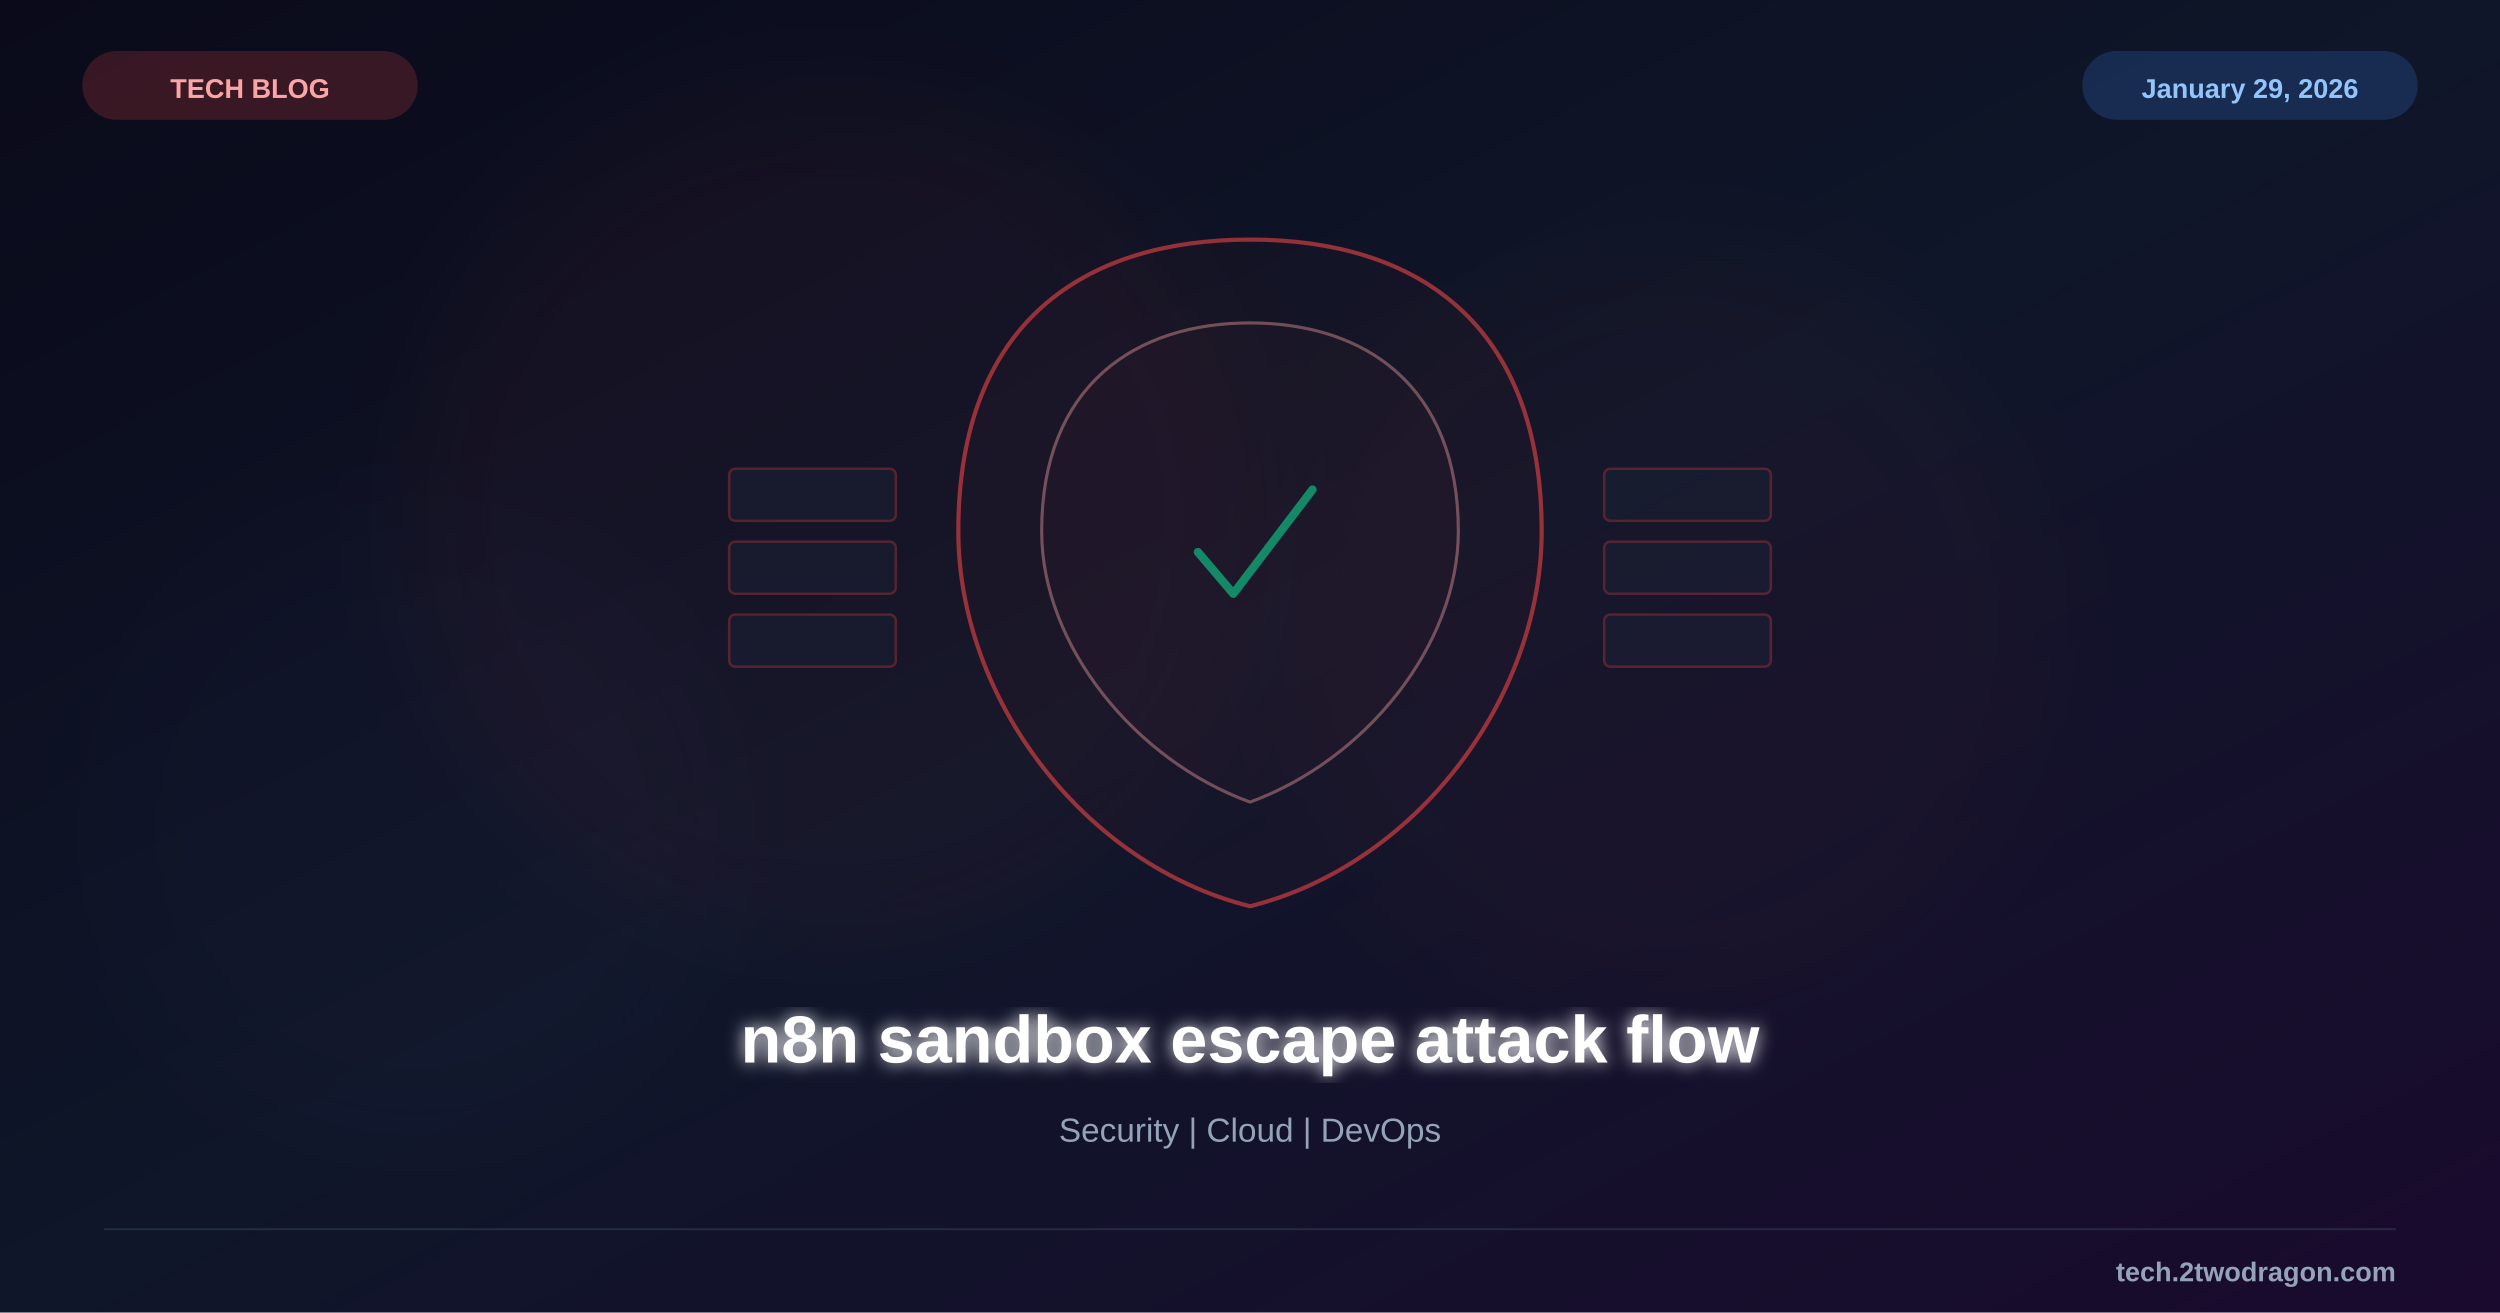
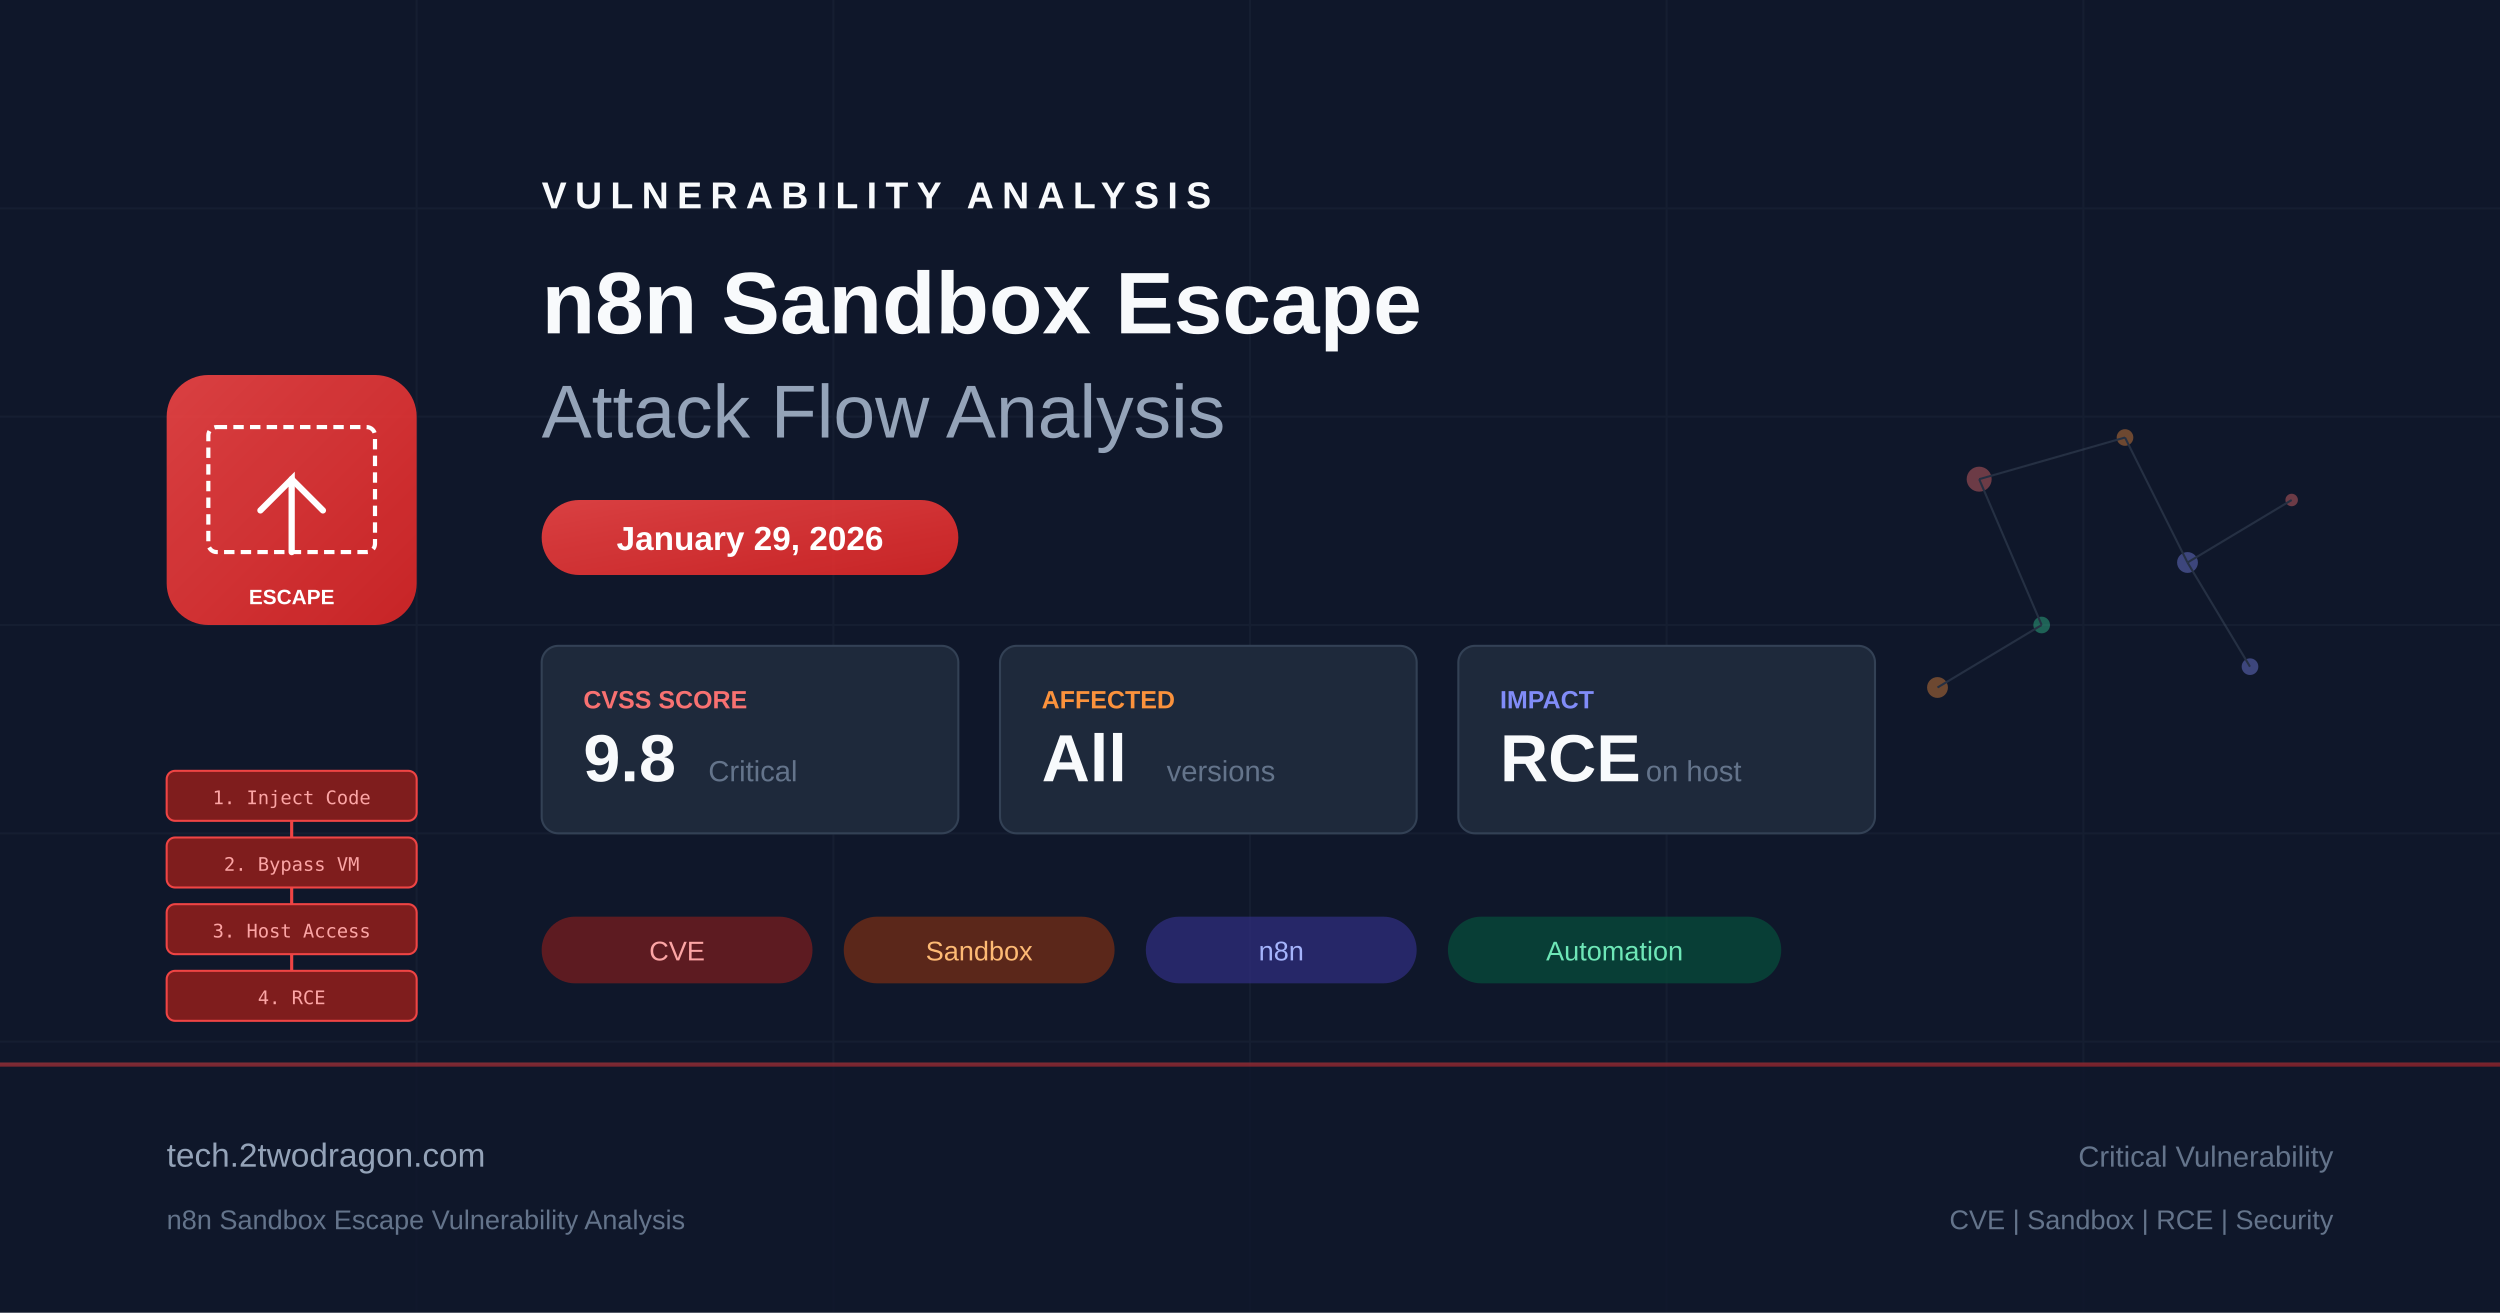
- <svg xmlns="http://www.w3.org/2000/svg" viewBox="0 0 1200 630">
+ <svg xmlns="http://www.w3.org/2000/svg" viewBox="0 0 1200 630" fill="none">
  <defs>
-     <linearGradient id="bg" x1="0%" y1="0%" x2="100%" y2="100%">
-       <stop offset="0%" style="stop-color:#0a0a1a" />
-       <stop offset="50%" style="stop-color:#0f1629" />
-       <stop offset="100%" style="stop-color:#1a0a2e" />
+     <linearGradient id="bg" x1="0" y1="0" x2="1200" y2="630">
+       <stop offset="0%" stop-color="#0f172a" />
+       <stop offset="50%" stop-color="#1e293b" />
+       <stop offset="100%" stop-color="#0f172a" />
    </linearGradient>
-     <filter id="glow">
-       <feGaussianBlur stdDeviation="4" result="b" />
-       <feMerge>
-         <feMergeNode in="b" />
-         <feMergeNode in="SourceGraphic" />
-       </feMerge>
-     </filter>
-     <filter id="sg">
-       <feGaussianBlur stdDeviation="25" />
-     </filter>
+     <linearGradient id="accent" x1="0" y1="0" x2="1" y2="1">
+       <stop offset="0%" stop-color="#ef4444" />
+       <stop offset="100%" stop-color="#dc2626" />
+     </linearGradient>
  </defs>
  <rect width="1200" height="630" fill="url(#bg)" />
-   <circle cx="400" cy="250" r="200" fill="#ef4444" opacity="0.04" filter="url(#sg)" />
-   <circle cx="800" cy="300" r="180" fill="#ef4444" opacity="0.03" filter="url(#sg)" />
-   <circle cx="200" cy="400" r="150" fill="#8b5cf6" opacity="0.02" filter="url(#sg)" />
-   <g transform="translate(600,255)">
-     <path d="M0,-140 C80,-140 140,-100 140,0 C140,80 80,160 0,180 C-80,160 -140,80 -140,0 C-140,-100 -80,-140 0,-140Z" fill="#ef4444" fill-opacity="0.04" stroke="#ef4444" stroke-width="2" opacity="0.6" />
-     <path d="M0,-100 C55,-100 100,-70 100,0 C100,55 55,110 0,130 C-55,110 -100,55 -100,0 C-100,-70 -55,-100 0,-100Z" fill="#ef4444" fill-opacity="0.06" stroke="#fca5a5" stroke-width="1.5" opacity="0.4" />
-     <path d="M-25,10 L-8,30 L30,-20" fill="none" stroke="#10b981" stroke-width="4" stroke-linecap="round" stroke-linejoin="round" opacity="0.7" />
-     <g opacity="0.3">
-       <rect x="-250" y="-30" width="80" height="25" rx="3" fill="#1e293b" stroke="#ef4444" stroke-width="1.2" />
-       <rect x="-250" y="5" width="80" height="25" rx="3" fill="#1e293b" stroke="#ef4444" stroke-width="1.2" />
-       <rect x="-250" y="40" width="80" height="25" rx="3" fill="#1e293b" stroke="#ef4444" stroke-width="1.2" />
-       <rect x="170" y="-30" width="80" height="25" rx="3" fill="#1e293b" stroke="#ef4444" stroke-width="1.2" />
-       <rect x="170" y="5" width="80" height="25" rx="3" fill="#1e293b" stroke="#ef4444" stroke-width="1.2" />
-       <rect x="170" y="40" width="80" height="25" rx="3" fill="#1e293b" stroke="#ef4444" stroke-width="1.2" />
-     </g>
+   <g opacity="0.05" stroke="#94a3b8" stroke-width="1">
+     <line x1="0" y1="100" x2="1200" y2="100" />
+     <line x1="0" y1="200" x2="1200" y2="200" />
+     <line x1="0" y1="300" x2="1200" y2="300" />
+     <line x1="0" y1="400" x2="1200" y2="400" />
+     <line x1="0" y1="500" x2="1200" y2="500" />
+     <line x1="200" y1="0" x2="200" y2="630" />
+     <line x1="400" y1="0" x2="400" y2="630" />
+     <line x1="600" y1="0" x2="600" y2="630" />
+     <line x1="800" y1="0" x2="800" y2="630" />
+     <line x1="1000" y1="0" x2="1000" y2="630" />
  </g>
-   <text x="600" y="510" font-family="Arial, sans-serif" font-size="32" font-weight="bold" fill="white" text-anchor="middle" filter="url(#glow)">n8n sandbox escape attack flow</text>
-   <text x="600" y="548" font-family="Arial, sans-serif" font-size="16" fill="#94a3b8" text-anchor="middle">Security | Cloud | DevOps</text>
-   <rect x="40" y="25" width="160" height="32" rx="16" fill="#ef4444" opacity="0.2" stroke="#ef4444" stroke-width="1" />
-   <text x="120" y="47" font-family="Arial, sans-serif" font-size="13" font-weight="bold" fill="#fca5a5" text-anchor="middle">TECH BLOG</text>
-   <rect x="1000" y="25" width="160" height="32" rx="16" fill="#3b82f6" opacity="0.2" stroke="#3b82f6" stroke-width="1" />
-   <text x="1080" y="47" font-family="Arial, sans-serif" font-size="13" font-weight="bold" fill="#93c5fd" text-anchor="middle">January 29, 2026</text>
-   <line x1="50" y1="590" x2="1150" y2="590" stroke="#334155" stroke-width="1" opacity="0.5" />
-   <text x="1150" y="615" font-family="Arial, sans-serif" font-size="13" font-weight="bold" fill="#94a3b8" text-anchor="end">tech.2twodragon.com</text>
+   <g transform="translate(80, 180)">
+     <rect x="0" y="0" width="120" height="120" rx="20" fill="url(#accent)" opacity="0.9" />
+     <rect x="20" y="25" width="80" height="60" rx="4" fill="none" stroke="white" stroke-width="2" stroke-dasharray="5,3" />
+     <path d="M60 85 L60 50 L45 65" fill="none" stroke="white" stroke-width="3" stroke-linecap="round" />
+     <path d="M60 50 L75 65" fill="none" stroke="white" stroke-width="3" stroke-linecap="round" />
+     <text x="60" y="110" text-anchor="middle" fill="white" font-family="Arial, sans-serif" font-size="10" font-weight="bold">ESCAPE</text>
+   </g>
+   <g transform="translate(80, 370)">
+     <rect x="0" y="0" width="120" height="24" rx="4" fill="#7f1d1d" stroke="#ef4444" stroke-width="1" />
+     <text x="60" y="16" text-anchor="middle" fill="#fca5a5" font-family="monospace" font-size="9">1. Inject Code</text>
+     <path d="M60 24 L60 32" stroke="#ef4444" stroke-width="1.5" />
+     <rect x="0" y="32" width="120" height="24" rx="4" fill="#7f1d1d" stroke="#ef4444" stroke-width="1" />
+     <text x="60" y="48" text-anchor="middle" fill="#fca5a5" font-family="monospace" font-size="9">2. Bypass VM</text>
+     <path d="M60 56 L60 64" stroke="#ef4444" stroke-width="1.5" />
+     <rect x="0" y="64" width="120" height="24" rx="4" fill="#7f1d1d" stroke="#ef4444" stroke-width="1" />
+     <text x="60" y="80" text-anchor="middle" fill="#fca5a5" font-family="monospace" font-size="9">3. Host Access</text>
+     <path d="M60 88 L60 96" stroke="#ef4444" stroke-width="1.5" />
+     <rect x="0" y="96" width="120" height="24" rx="4" fill="#7f1d1d" stroke="#ef4444" stroke-width="1" />
+     <text x="60" y="112" text-anchor="middle" fill="#fca5a5" font-family="monospace" font-size="9">4. RCE</text>
+   </g>
+   <g transform="translate(260, 100)">
+     <text x="0" y="0" fill="#f8fafc" font-family="Arial, sans-serif" font-size="18" font-weight="bold" letter-spacing="4">VULNERABILITY ANALYSIS</text>
+     <text x="0" y="60" fill="#f8fafc" font-family="Arial, sans-serif" font-size="42" font-weight="bold">n8n Sandbox Escape</text>
+     <text x="0" y="110" fill="#94a3b8" font-family="Arial, sans-serif" font-size="36" font-weight="300">Attack Flow Analysis</text>
+   </g>
+   <rect x="260" y="240" width="200" height="36" rx="18" fill="url(#accent)" opacity="0.9" />
+   <text x="360" y="264" text-anchor="middle" fill="white" font-family="Arial, sans-serif" font-size="16" font-weight="bold">January 29, 2026</text>
+   <g transform="translate(260, 310)">
+     <rect x="0" y="0" width="200" height="90" rx="8" fill="#1e293b" stroke="#334155" stroke-width="1" />
+     <text x="20" y="30" fill="#f87171" font-family="Arial, sans-serif" font-size="12" font-weight="bold">CVSS SCORE</text>
+     <text x="20" y="65" fill="#f8fafc" font-family="Arial, sans-serif" font-size="32" font-weight="bold">9.8</text>
+     <text x="80" y="65" fill="#64748b" font-family="Arial, sans-serif" font-size="14">Critical</text>
+     <rect x="220" y="0" width="200" height="90" rx="8" fill="#1e293b" stroke="#334155" stroke-width="1" />
+     <text x="240" y="30" fill="#fb923c" font-family="Arial, sans-serif" font-size="12" font-weight="bold">AFFECTED</text>
+     <text x="240" y="65" fill="#f8fafc" font-family="Arial, sans-serif" font-size="32" font-weight="bold">All</text>
+     <text x="300" y="65" fill="#64748b" font-family="Arial, sans-serif" font-size="14">versions</text>
+     <rect x="440" y="0" width="200" height="90" rx="8" fill="#1e293b" stroke="#334155" stroke-width="1" />
+     <text x="460" y="30" fill="#818cf8" font-family="Arial, sans-serif" font-size="12" font-weight="bold">IMPACT</text>
+     <text x="460" y="65" fill="#f8fafc" font-family="Arial, sans-serif" font-size="32" font-weight="bold">RCE</text>
+     <text x="530" y="65" fill="#64748b" font-family="Arial, sans-serif" font-size="14">on host</text>
+   </g>
+   <g transform="translate(260, 440)">
+     <rect x="0" y="0" width="130" height="32" rx="16" fill="#7f1d1d" opacity="0.7" />
+     <text x="65" y="21" text-anchor="middle" fill="#fca5a5" font-family="Arial, sans-serif" font-size="13">CVE</text>
+     <rect x="145" y="0" width="130" height="32" rx="16" fill="#7c2d12" opacity="0.7" />
+     <text x="210" y="21" text-anchor="middle" fill="#fdba74" font-family="Arial, sans-serif" font-size="13">Sandbox</text>
+     <rect x="290" y="0" width="130" height="32" rx="16" fill="#312e81" opacity="0.7" />
+     <text x="355" y="21" text-anchor="middle" fill="#a5b4fc" font-family="Arial, sans-serif" font-size="13">n8n</text>
+     <rect x="435" y="0" width="160" height="32" rx="16" fill="#064e3b" opacity="0.7" />
+     <text x="515" y="21" text-anchor="middle" fill="#6ee7b7" font-family="Arial, sans-serif" font-size="13">Automation</text>
+   </g>
+   <g transform="translate(900, 180)" opacity="0.4">
+     <circle cx="50" cy="50" r="6" fill="#f87171" />
+     <circle cx="120" cy="30" r="4" fill="#fb923c" />
+     <circle cx="150" cy="90" r="5" fill="#818cf8" />
+     <circle cx="80" cy="120" r="4" fill="#34d399" />
+     <circle cx="200" cy="60" r="3" fill="#f87171" />
+     <circle cx="30" cy="150" r="5" fill="#fb923c" />
+     <circle cx="180" cy="140" r="4" fill="#818cf8" />
+     <line x1="50" y1="50" x2="120" y2="30" stroke="#475569" stroke-width="1" />
+     <line x1="50" y1="50" x2="80" y2="120" stroke="#475569" stroke-width="1" />
+     <line x1="120" y1="30" x2="150" y2="90" stroke="#475569" stroke-width="1" />
+     <line x1="150" y1="90" x2="200" y2="60" stroke="#475569" stroke-width="1" />
+     <line x1="80" y1="120" x2="30" y2="150" stroke="#475569" stroke-width="1" />
+     <line x1="150" y1="90" x2="180" y2="140" stroke="#475569" stroke-width="1" />
+   </g>
+   <rect x="0" y="510" width="1200" height="120" fill="#0f172a" opacity="0.8" />
+   <rect x="0" y="510" width="1200" height="2" fill="url(#accent)" opacity="0.5" />
+   <text x="80" y="560" fill="#94a3b8" font-family="Arial, sans-serif" font-size="16">tech.2twodragon.com</text>
+   <text x="80" y="590" fill="#64748b" font-family="Arial, sans-serif" font-size="13">n8n Sandbox Escape Vulnerability Analysis</text>
+   <text x="1120" y="560" text-anchor="end" fill="#64748b" font-family="Arial, sans-serif" font-size="14">Critical Vulnerability</text>
+   <text x="1120" y="590" text-anchor="end" fill="#64748b" font-family="Arial, sans-serif" font-size="13">CVE | Sandbox | RCE | Security</text>
</svg>
